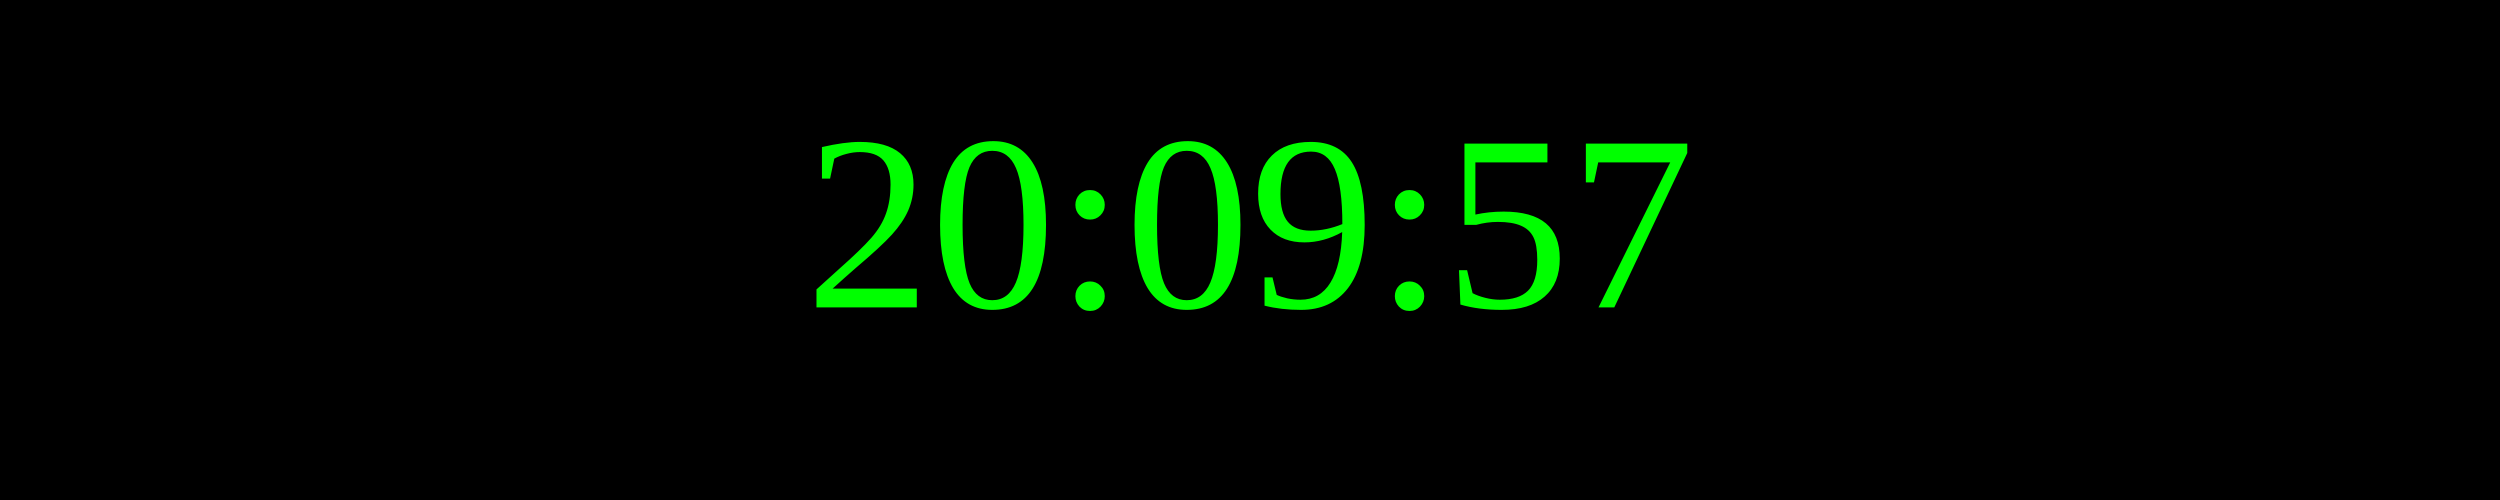
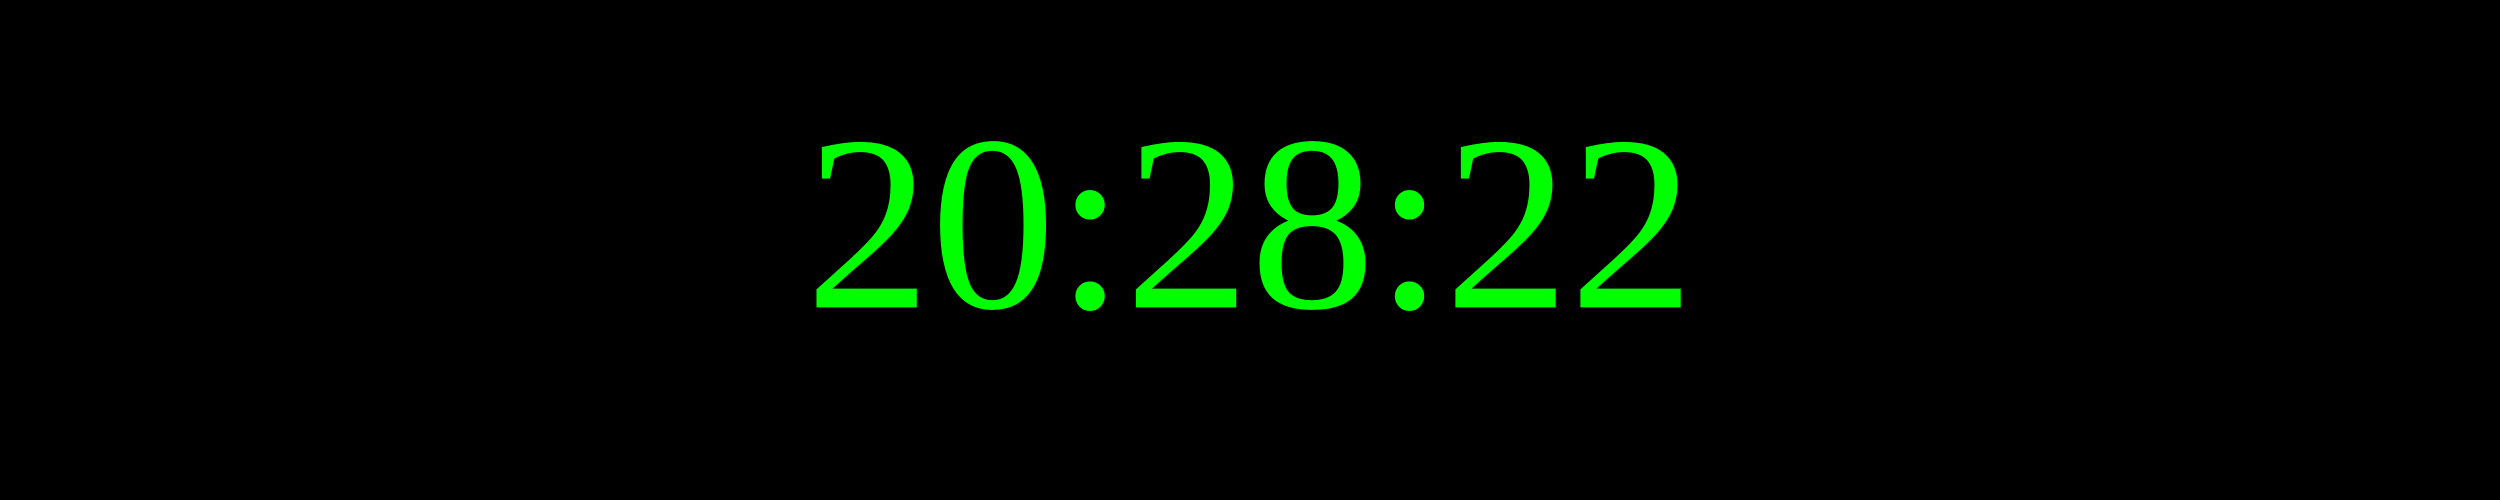
<svg xmlns="http://www.w3.org/2000/svg" width="250" height="50">
  <rect width="100%" height="100%" fill="black" />
  <text x="50%" y="50%" font-size="25" fill="lime" text-anchor="middle" dominant-baseline="middle">
- 20:09:57
+ 20:28:22
</text>
</svg>
